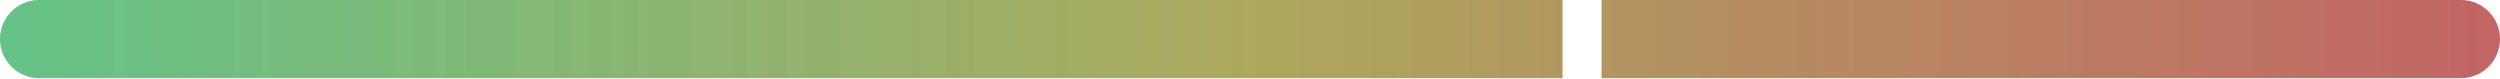
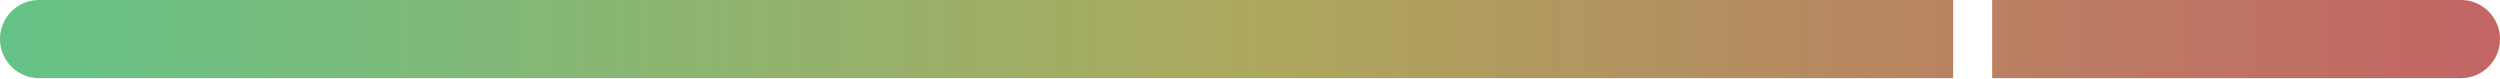
<svg xmlns="http://www.w3.org/2000/svg" xmlns:xlink="http://www.w3.org/1999/xlink" width="128" height="4" viewBox="0 0 128 4" id="svg2" version="1.1">
  <defs id="defs4">
    <linearGradient id="linearGradient4211">
      <stop style="stop-color:#84ffb1;stop-opacity:1" offset="0" id="stop4213" />
      <stop id="stop4221" offset="0.5" style="stop-color:#e1dc7a;stop-opacity:1" />
      <stop style="stop-color:#ff8484;stop-opacity:1" offset="1" id="stop4215" />
    </linearGradient>
    <linearGradient xlink:href="#linearGradient4211" id="linearGradient4219" x1="0" y1="2" x2="128" y2="2" gradientUnits="userSpaceOnUse" />
  </defs>
  <g id="layer1" transform="translate(0,-1048.362)">
-     <path style="opacity:1;fill:url(#linearGradient4219);fill-opacity:1;stroke:none;stroke-width:3;stroke-linecap:round;stroke-linejoin:miter;stroke-miterlimit:4;stroke-dasharray:none;stroke-dashoffset:0;stroke-opacity:1" d="M 2 0 A 2 2 0 0 0 0 2 A 2 2 0 0 0 2 4 L 80 4 L 80 0 L 2 0 z M 82 0 L 82 4 L 126 4 A 2 2 0 0 0 128 2 A 2 2 0 0 0 126 0 L 82 0 z " transform="translate(0,1048.362)" id="rect4204" />
-     <path id="path4242" transform="translate(0,1048.362)" d="M 2 0 A 2 2 0 0 0 0 2 A 2 2 0 0 0 2 4 L 80 4 L 80 0 L 2 0 z M 82 0 L 82 4 L 126 4 A 2 2 0 0 0 128 2 A 2 2 0 0 0 126 0 L 82 0 z " style="opacity:1;fill:#000000;fill-opacity:0.235;stroke:none;stroke-width:3;stroke-linecap:round;stroke-linejoin:miter;stroke-miterlimit:4;stroke-dasharray:none;stroke-dashoffset:0;stroke-opacity:1" />
+     <path style="opacity:1;fill:url(#linearGradient4219);fill-opacity:1;stroke:none;stroke-width:3;stroke-linecap:round;stroke-linejoin:miter;stroke-miterlimit:4;stroke-dasharray:none;stroke-dashoffset:0;stroke-opacity:1" d="M 2 0 A 2 2 0 0 0 0 2 A 2 2 0 0 0 2 4 L 77 4 L 80 4 L 82 4 L 85 4 L 100 4 L 100 0 L 85 0 L 82 0 L 80 0 L 77 0 L 2 0 z M 102 0 L 102 4 L 126 4 A 2 2 0 0 0 128 2 A 2 2 0 0 0 126 0 L 102 0 z " transform="translate(0,1048.362)" id="rect4204" />
+     <path style="opacity:1;fill:#000000;fill-opacity:0.235;stroke:none;stroke-width:3;stroke-linecap:round;stroke-linejoin:miter;stroke-miterlimit:4;stroke-dasharray:none;stroke-dashoffset:0;stroke-opacity:1" d="M 2 0 A 2 2 0 0 0 0 2 A 2 2 0 0 0 2 4 L 77 4 L 80 4 L 82 4 L 85 4 L 100 4 L 100 0 L 85 0 L 82 0 L 80 0 L 77 0 L 2 0 z M 102 0 L 102 4 L 126 4 A 2 2 0 0 0 128 2 A 2 2 0 0 0 126 0 L 102 0 z " transform="translate(0,1048.362)" id="path4242" />
  </g>
</svg>
